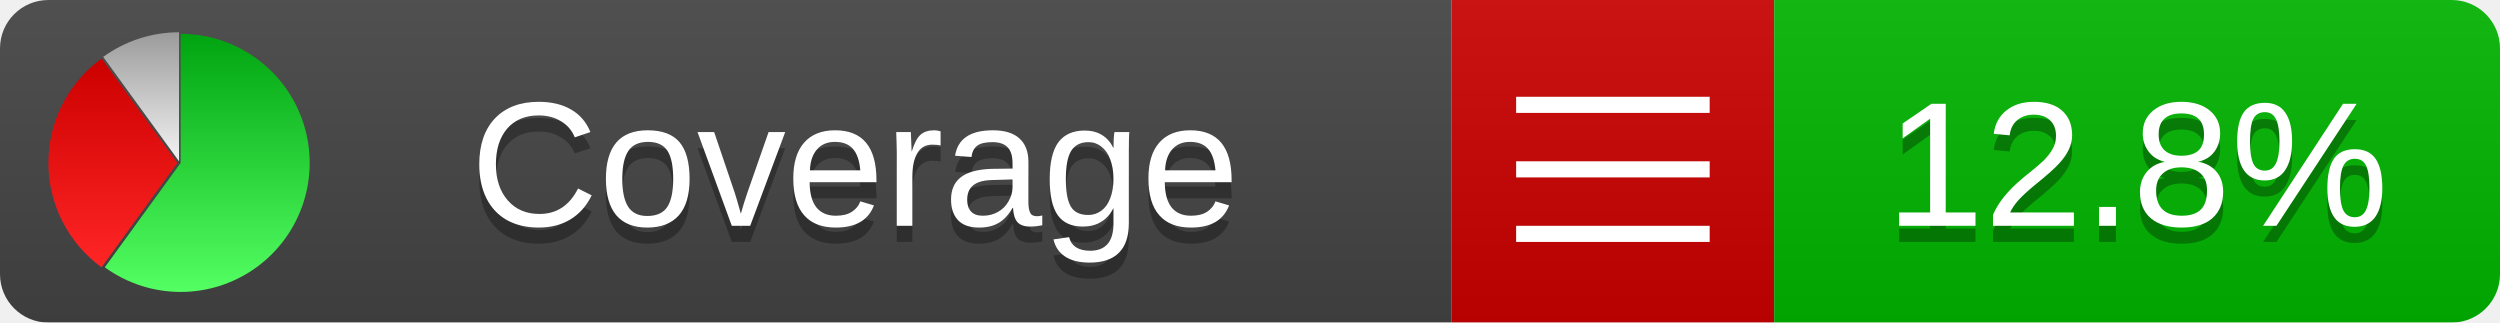
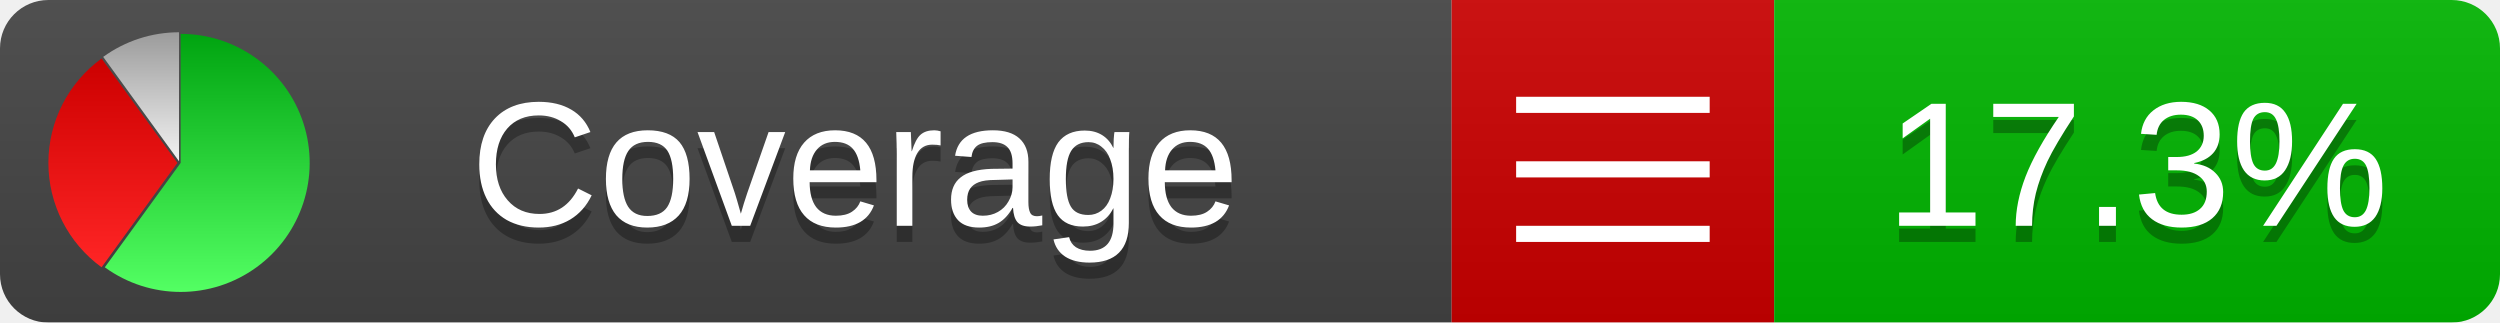
<svg xmlns="http://www.w3.org/2000/svg" xmlns:xlink="http://www.w3.org/1999/xlink" width="155" height="20">
  <style type="text/css">
          
            @keyframes fadeout {
              0 % { visibility: visible; opacity: 1; }
              40% { visibility: visible; opacity: 1; }
              50% { visibility: hidden; opacity: 0; }
              90% { visibility: hidden; opacity: 0; }
              100% { visibility: visible; opacity: 1; }
            }
            @keyframes fadein {
              0% { visibility: hidden; opacity: 0; }
              40% { visibility: hidden; opacity: 0; }
              50% { visibility: visible; opacity: 1; }
              90% { visibility: visible; opacity: 1; }
              100% { visibility: hidden; opacity: 0; }
            }
            .linecoverage {
                animation-duration: 10s;
                animation-name: fadeout;
                animation-iteration-count: infinite;
            }
            .branchcoverage {
                animation-duration: 10s;
                animation-name: fadein;
                animation-iteration-count: infinite;
            }
          
    </style>
  <defs>
    <linearGradient id="gradient" x2="0" y2="100%">
      <stop offset="0" stop-color="#bbb" stop-opacity=".1" />
      <stop offset="1" stop-opacity=".1" />
    </linearGradient>
    <linearGradient id="green" x2="0" y2="100%">
      <stop offset="0" stop-color="#00A410" />
      <stop offset="1" stop-color="#53FF63" />
    </linearGradient>
    <linearGradient id="red" x2="0" y2="100%">
      <stop offset="0" stop-color="#C00" />
      <stop offset="1" stop-color="#FF2525" />
    </linearGradient>
    <linearGradient id="gray" x2="0" y2="100%">
      <stop offset="0" stop-color="#9B9B9B" />
      <stop offset="1" stop-color="#F3F3F3" />
    </linearGradient>
    <mask id="mask">
      <rect width="155" height="20" rx="3" fill="#fff" />
    </mask>
    <g id="icon">
      <path style="fill:url(#green);" d="M205,202.5 l0,-200 a200,200 0 1,1 -117.558,361.803 z" />
      <path style="fill:url(#red);" d="M200,202.5 l-117.558,161.803 a200,200 0 0,1 0,-323.607 z" />
      <path style="fill:url(#gray);" d="M202.5,200 l-117.558,-161.803 a200,200 0 0,1 117.558,-38.196 z" />
    </g>
  </defs>
  <g mask="url(#mask)">
    <rect x="0" y="0" width="90" height="20" fill="#444" />
    <rect x="90" y="0" width="20" height="20" fill="#c00" />
    <rect x="110" y="0" width="45" height="20" fill="#00B600" />
    <rect x="0" y="0" width="155" height="20" fill="url(#gradient)" />
  </g>
  <g>
    <path class="" stroke="#fff" d="M94 6.5 h12 M94 10.5 h12 M94 14.5 h12" />
  </g>
  <g fill="#fff" text-anchor="middle" font-family="Verdana,Arial,Geneva,sans-serif" font-size="11">
    <a xlink:href="https://github.com/danielpalme/ReportGenerator" target="_top">
      <use xlink:href="#icon" transform="translate(3,2) scale(.04)" />
    </a>
    <text x="53" y="15" fill="#010101" fill-opacity=".3">Coverage</text>
    <text x="53" y="14" fill="#fff">Coverage</text>
-     <text class="" x="132.5" y="15" fill="#010101" fill-opacity=".3">12.8%</text>
-     <text class="" x="132.5" y="14">12.8%</text>
+     <text class="" x="132.5" y="15" fill="#010101" fill-opacity=".3">17.3%</text>
+     <text class="" x="132.5" y="14">17.3%</text>
  </g>
  <g>
    <rect class="" x="90" y="0" width="65" height="20" fill-opacity="0" />
  </g>
</svg>
